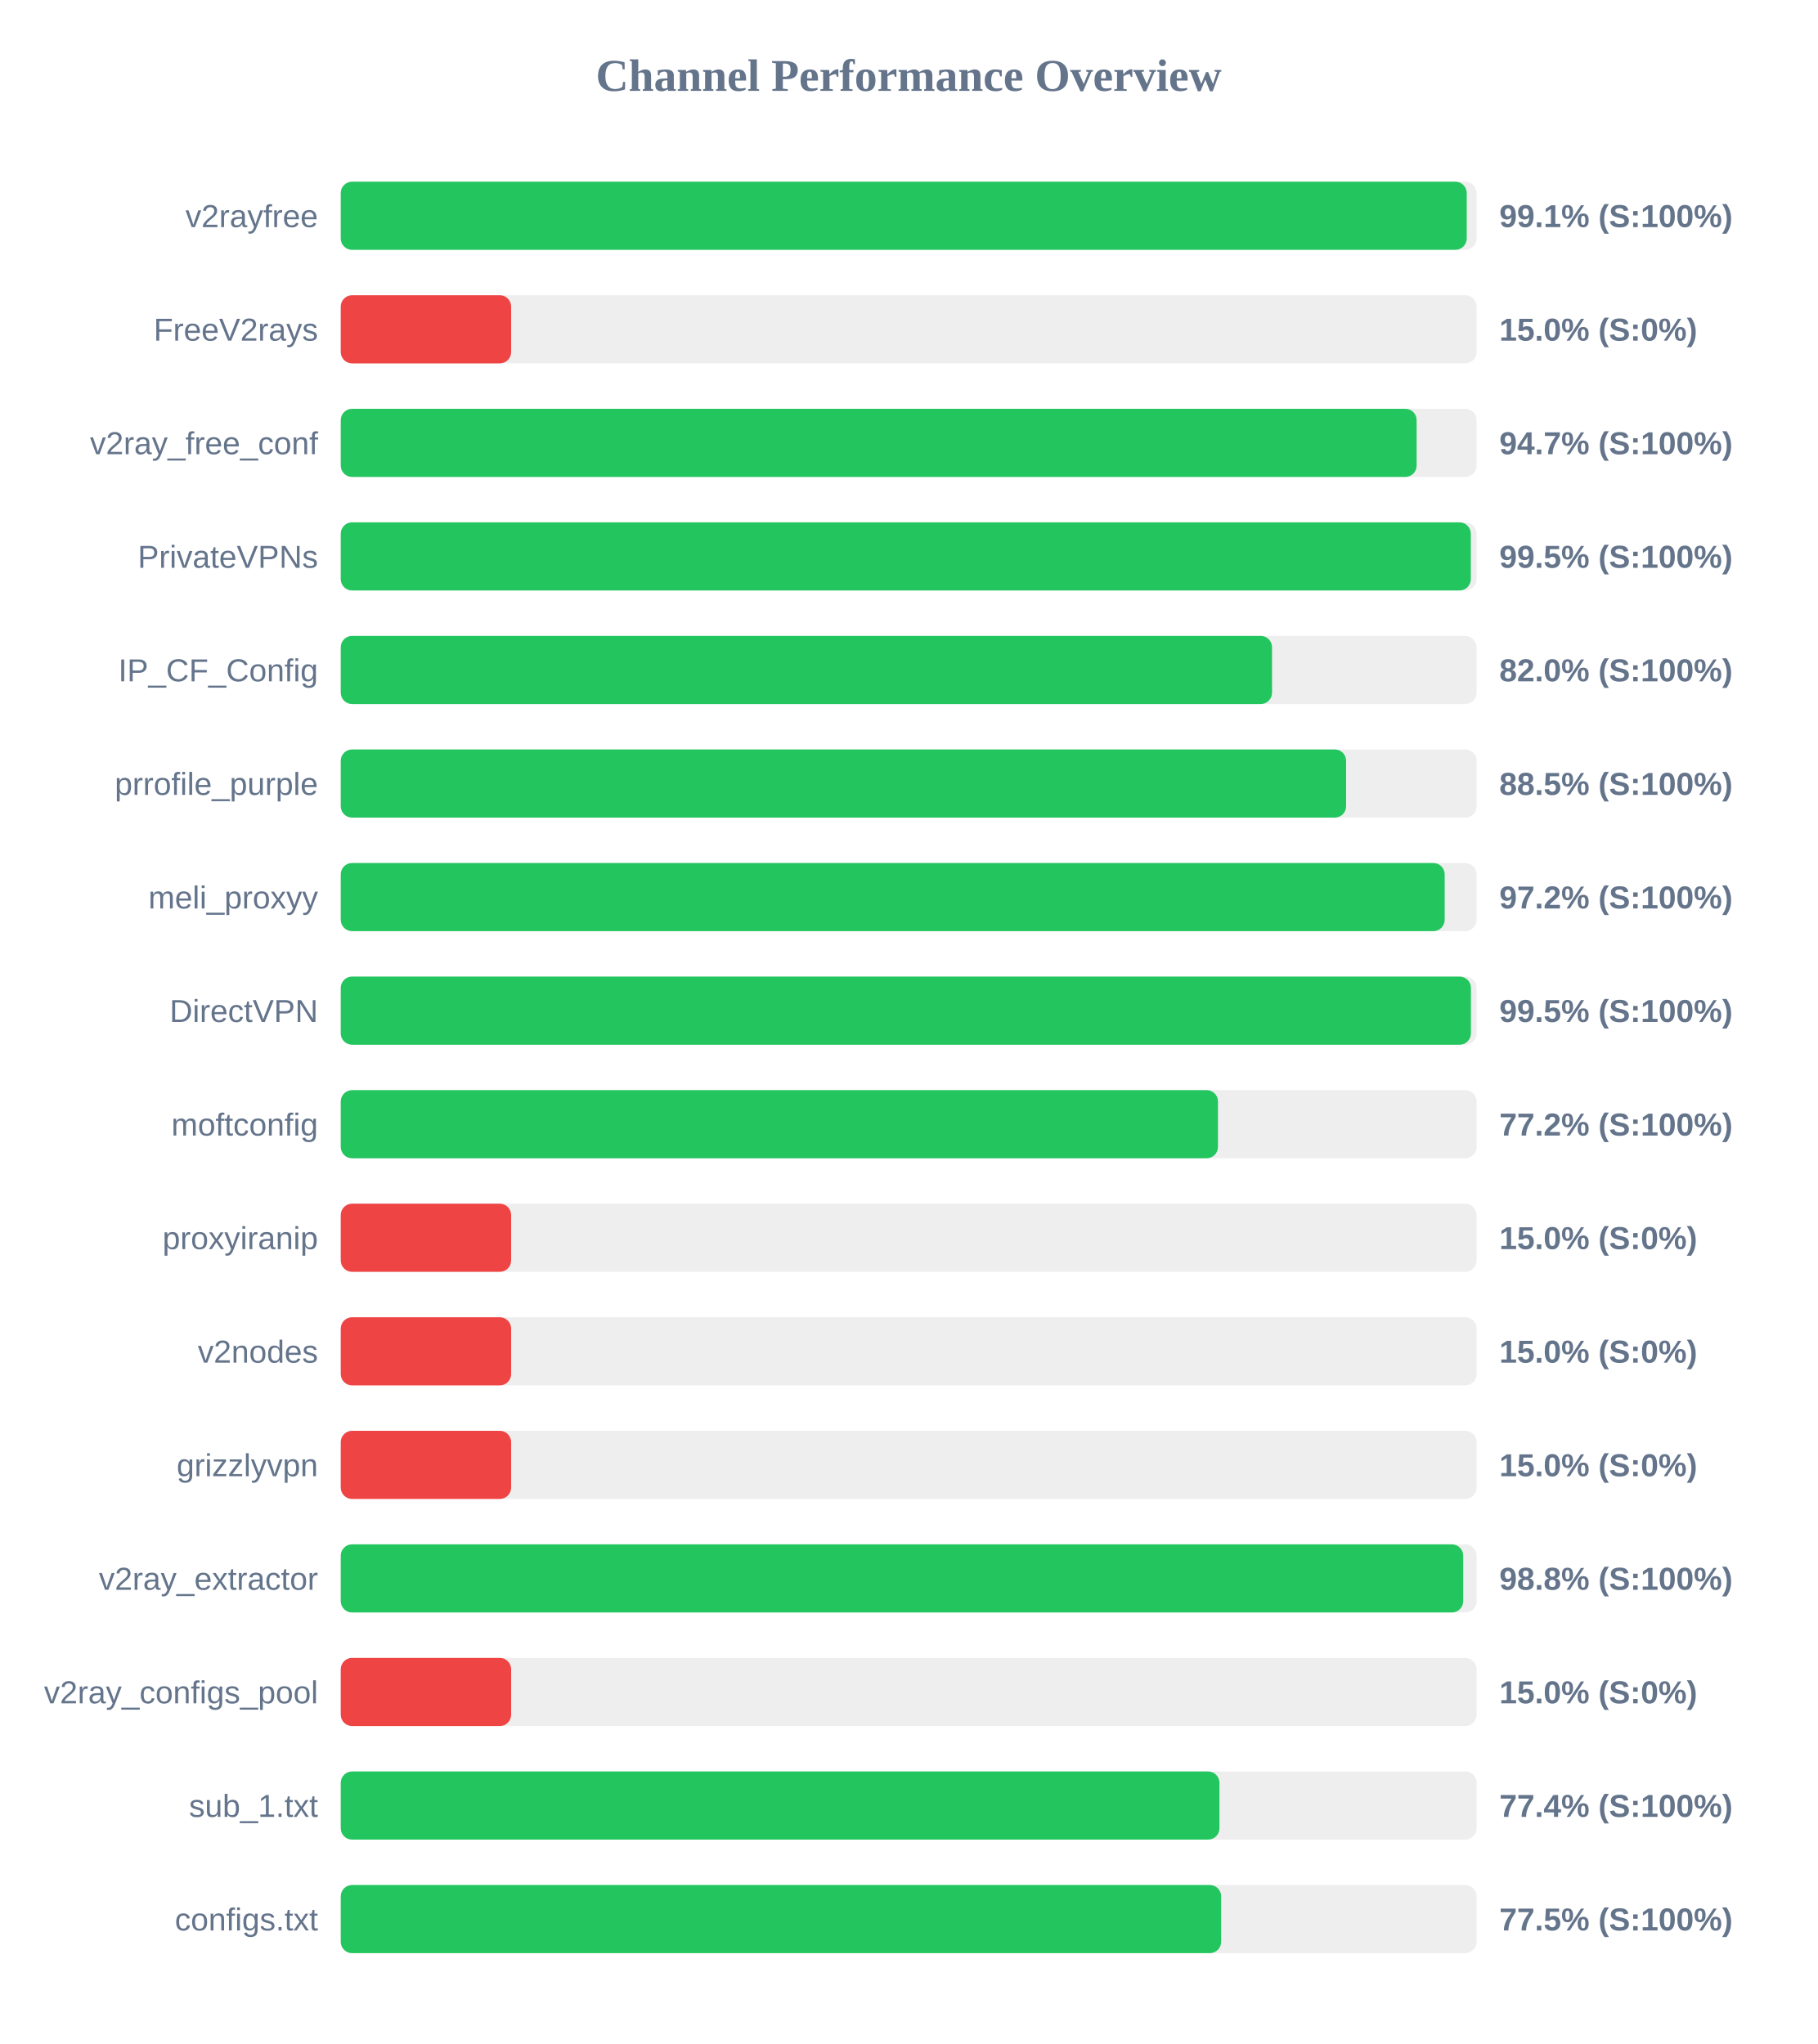
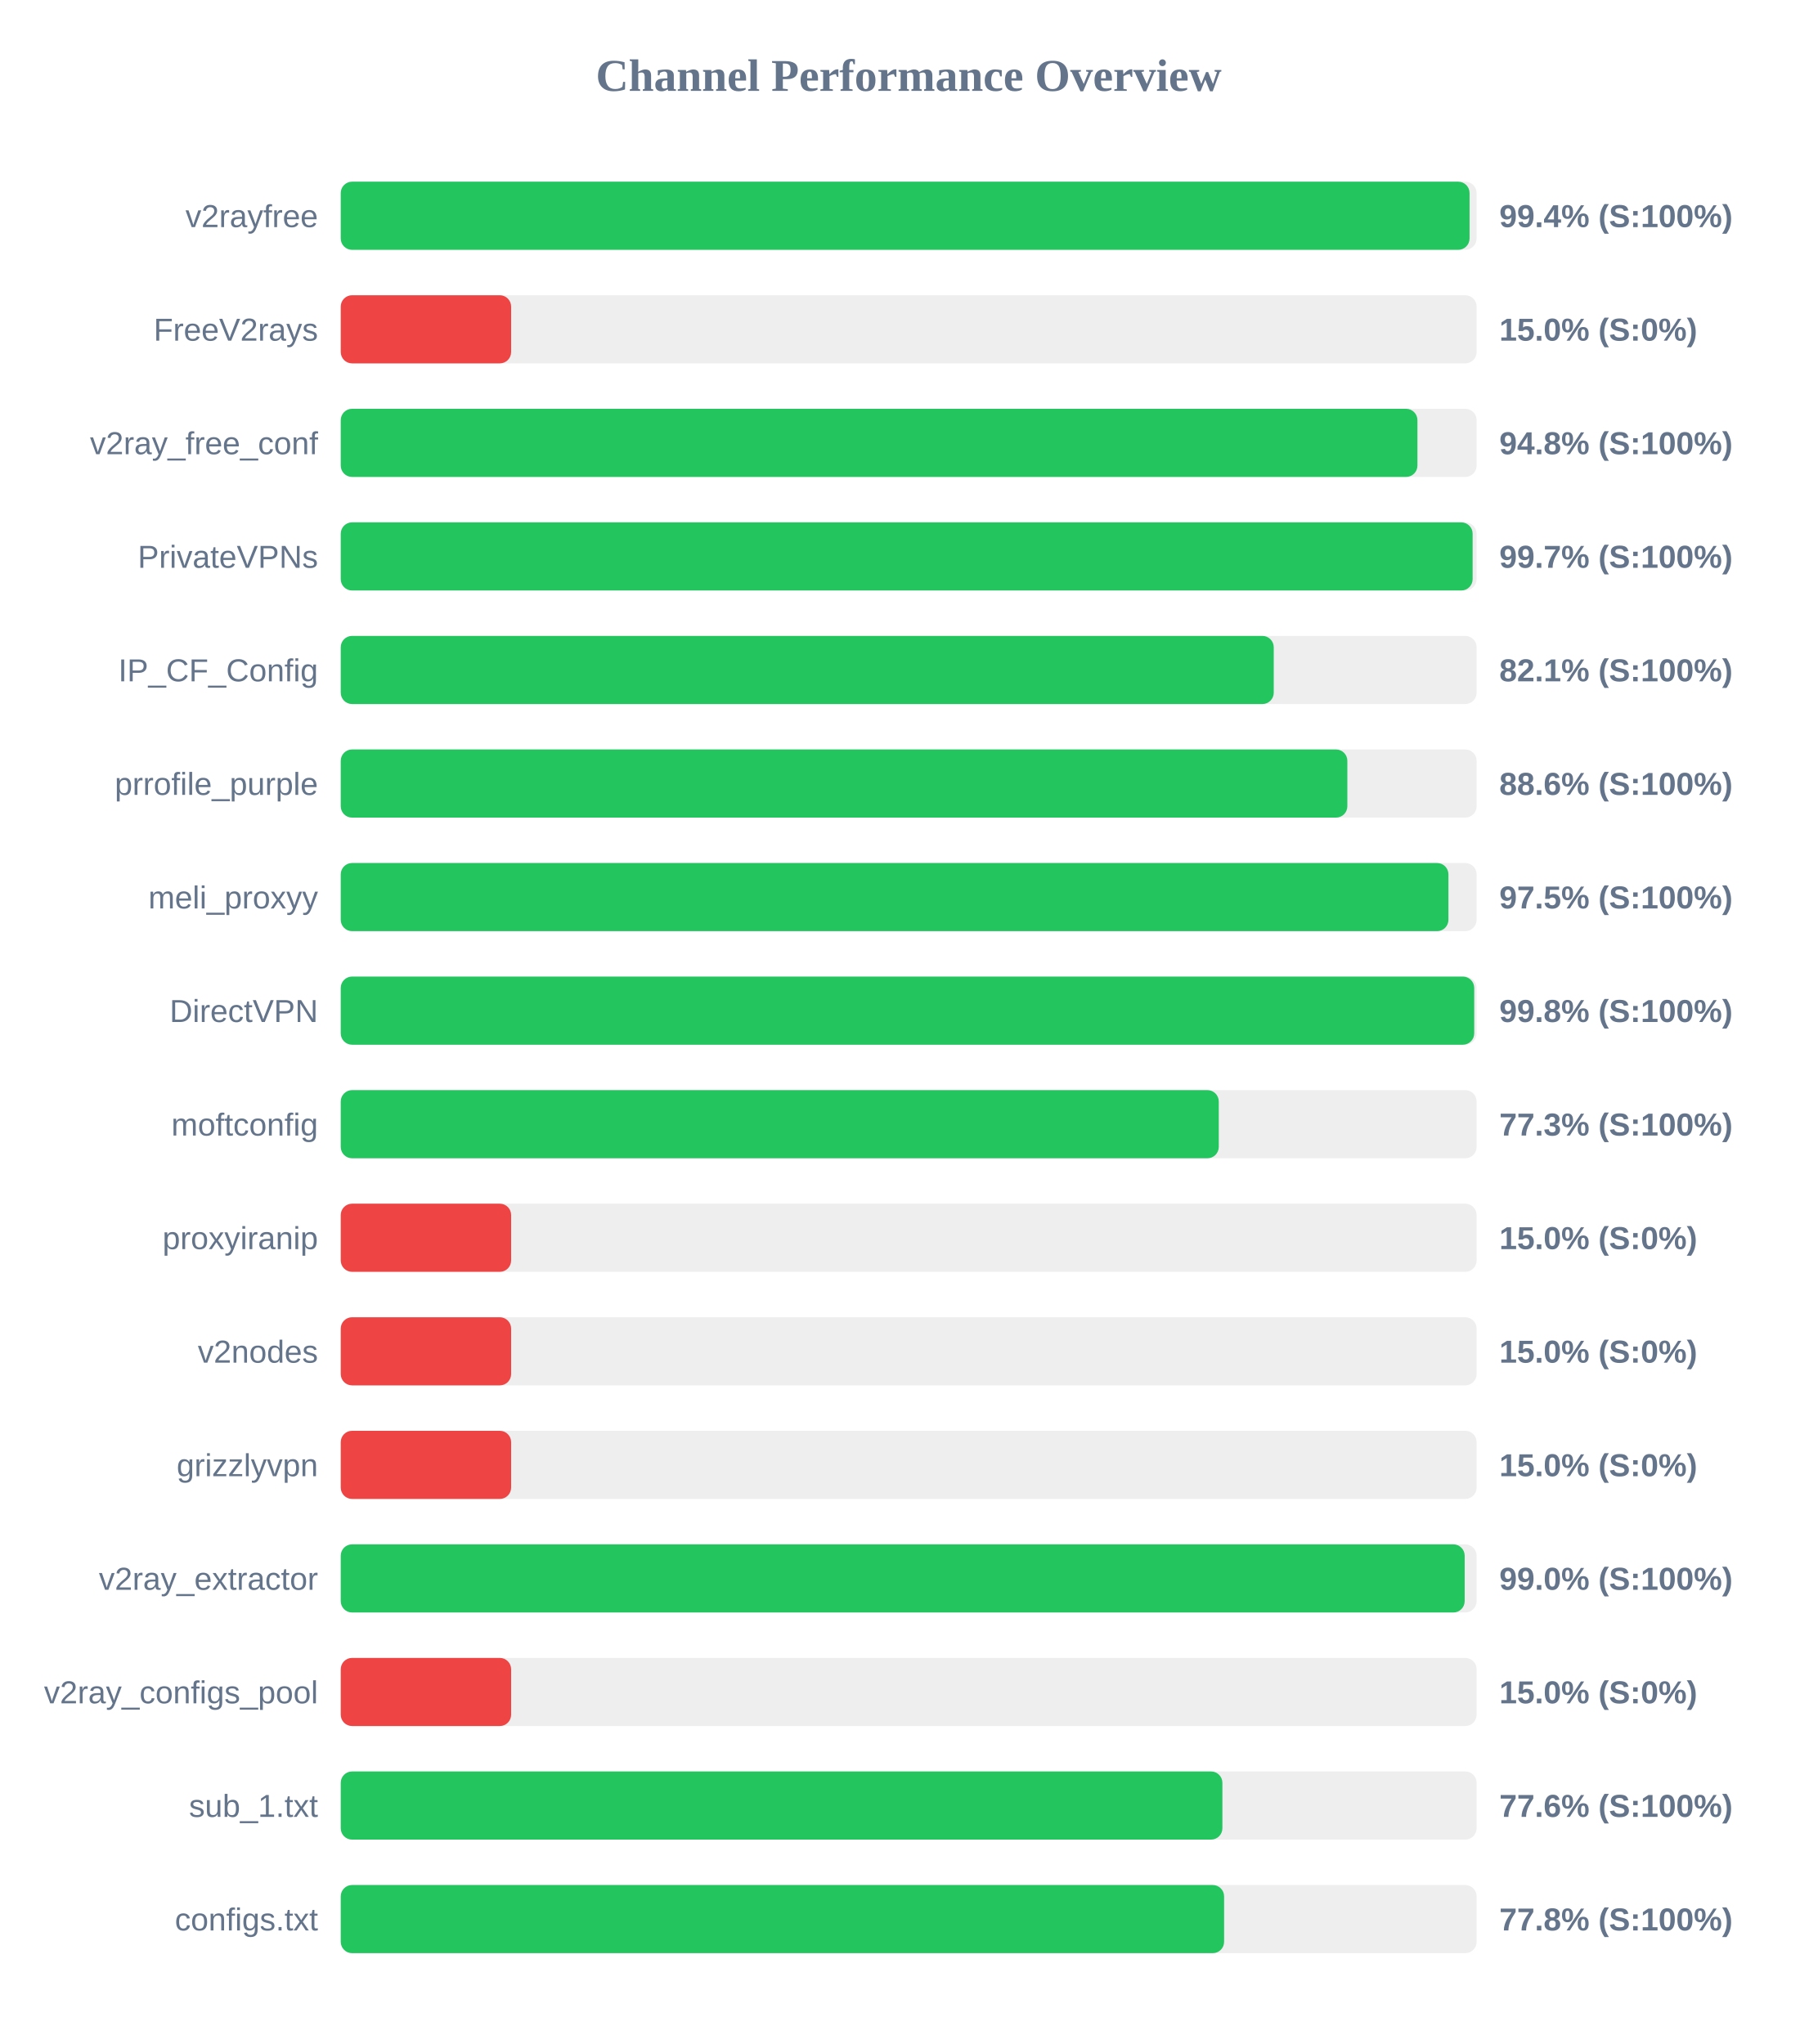
<svg xmlns="http://www.w3.org/2000/svg" width="800" height="900" version="1.1">
  <style>
        .row { font: 14px Arial; fill: #64748b; }
        .score { font: bold 14px Arial; fill: #64748b; }
    </style>
  <text x="400" y="40" text-anchor="middle" font-size="20px" font-weight="bold" fill="#64748b">Channel Performance Overview</text>
  <rect x="150" y="80" width="500" height="30" fill="#eee" rx="5" />
-   <rect x="150" y="80" width="495.65" height="30" fill="#22c55e" rx="5" />
+   <rect x="150" y="80" width="496.9" height="30" fill="#22c55e" rx="5" />
  <text x="140" y="100" text-anchor="end" class="row">v2rayfree</text>
-   <text x="660" y="100" text-anchor="start" class="score">99.1% (S:100%)</text>
+   <text x="660" y="100" text-anchor="start" class="score">99.4% (S:100%)</text>
  <rect x="150" y="130" width="500" height="30" fill="#eee" rx="5" />
  <rect x="150" y="130" width="75.0" height="30" fill="#ef4444" rx="5" />
  <text x="140" y="150" text-anchor="end" class="row">FreeV2rays</text>
  <text x="660" y="150" text-anchor="start" class="score">15.0% (S:0%)</text>
  <rect x="150" y="180" width="500" height="30" fill="#eee" rx="5" />
-   <rect x="150" y="180" width="473.6" height="30" fill="#22c55e" rx="5" />
+   <rect x="150" y="180" width="473.95" height="30" fill="#22c55e" rx="5" />
  <text x="140" y="200" text-anchor="end" class="row">v2ray_free_conf</text>
-   <text x="660" y="200" text-anchor="start" class="score">94.7% (S:100%)</text>
+   <text x="660" y="200" text-anchor="start" class="score">94.8% (S:100%)</text>
  <rect x="150" y="230" width="500" height="30" fill="#eee" rx="5" />
-   <rect x="150" y="230" width="497.45" height="30" fill="#22c55e" rx="5" />
+   <rect x="150" y="230" width="498.25" height="30" fill="#22c55e" rx="5" />
  <text x="140" y="250" text-anchor="end" class="row">PrivateVPNs</text>
-   <text x="660" y="250" text-anchor="start" class="score">99.5% (S:100%)</text>
+   <text x="660" y="250" text-anchor="start" class="score">99.7% (S:100%)</text>
  <rect x="150" y="280" width="500" height="30" fill="#eee" rx="5" />
-   <rect x="150" y="280" width="409.95" height="30" fill="#22c55e" rx="5" />
+   <rect x="150" y="280" width="410.7" height="30" fill="#22c55e" rx="5" />
  <text x="140" y="300" text-anchor="end" class="row">IP_CF_Config</text>
-   <text x="660" y="300" text-anchor="start" class="score">82.0% (S:100%)</text>
+   <text x="660" y="300" text-anchor="start" class="score">82.1% (S:100%)</text>
  <rect x="150" y="330" width="500" height="30" fill="#eee" rx="5" />
-   <rect x="150" y="330" width="442.55" height="30" fill="#22c55e" rx="5" />
+   <rect x="150" y="330" width="443.1" height="30" fill="#22c55e" rx="5" />
  <text x="140" y="350" text-anchor="end" class="row">prrofile_purple</text>
-   <text x="660" y="350" text-anchor="start" class="score">88.5% (S:100%)</text>
+   <text x="660" y="350" text-anchor="start" class="score">88.6% (S:100%)</text>
  <rect x="150" y="380" width="500" height="30" fill="#eee" rx="5" />
-   <rect x="150" y="380" width="485.95" height="30" fill="#22c55e" rx="5" />
+   <rect x="150" y="380" width="487.6" height="30" fill="#22c55e" rx="5" />
  <text x="140" y="400" text-anchor="end" class="row">meli_proxyy</text>
-   <text x="660" y="400" text-anchor="start" class="score">97.2% (S:100%)</text>
+   <text x="660" y="400" text-anchor="start" class="score">97.5% (S:100%)</text>
  <rect x="150" y="430" width="500" height="30" fill="#eee" rx="5" />
-   <rect x="150" y="430" width="497.5" height="30" fill="#22c55e" rx="5" />
+   <rect x="150" y="430" width="498.95" height="30" fill="#22c55e" rx="5" />
  <text x="140" y="450" text-anchor="end" class="row">DirectVPN</text>
-   <text x="660" y="450" text-anchor="start" class="score">99.5% (S:100%)</text>
+   <text x="660" y="450" text-anchor="start" class="score">99.8% (S:100%)</text>
  <rect x="150" y="480" width="500" height="30" fill="#eee" rx="5" />
-   <rect x="150" y="480" width="386.15" height="30" fill="#22c55e" rx="5" />
+   <rect x="150" y="480" width="386.5" height="30" fill="#22c55e" rx="5" />
  <text x="140" y="500" text-anchor="end" class="row">moftconfig</text>
-   <text x="660" y="500" text-anchor="start" class="score">77.2% (S:100%)</text>
+   <text x="660" y="500" text-anchor="start" class="score">77.3% (S:100%)</text>
  <rect x="150" y="530" width="500" height="30" fill="#eee" rx="5" />
  <rect x="150" y="530" width="75.0" height="30" fill="#ef4444" rx="5" />
  <text x="140" y="550" text-anchor="end" class="row">proxyiranip</text>
  <text x="660" y="550" text-anchor="start" class="score">15.0% (S:0%)</text>
  <rect x="150" y="580" width="500" height="30" fill="#eee" rx="5" />
  <rect x="150" y="580" width="75.0" height="30" fill="#ef4444" rx="5" />
  <text x="140" y="600" text-anchor="end" class="row">v2nodes</text>
  <text x="660" y="600" text-anchor="start" class="score">15.0% (S:0%)</text>
  <rect x="150" y="630" width="500" height="30" fill="#eee" rx="5" />
  <rect x="150" y="630" width="75.0" height="30" fill="#ef4444" rx="5" />
  <text x="140" y="650" text-anchor="end" class="row">grizzlyvpn</text>
  <text x="660" y="650" text-anchor="start" class="score">15.0% (S:0%)</text>
  <rect x="150" y="680" width="500" height="30" fill="#eee" rx="5" />
-   <rect x="150" y="680" width="494.1" height="30" fill="#22c55e" rx="5" />
+   <rect x="150" y="680" width="494.75" height="30" fill="#22c55e" rx="5" />
  <text x="140" y="700" text-anchor="end" class="row">v2ray_extractor</text>
-   <text x="660" y="700" text-anchor="start" class="score">98.8% (S:100%)</text>
+   <text x="660" y="700" text-anchor="start" class="score">99.0% (S:100%)</text>
  <rect x="150" y="730" width="500" height="30" fill="#eee" rx="5" />
  <rect x="150" y="730" width="75.0" height="30" fill="#ef4444" rx="5" />
  <text x="140" y="750" text-anchor="end" class="row">v2ray_configs_pool</text>
  <text x="660" y="750" text-anchor="start" class="score">15.0% (S:0%)</text>
  <rect x="150" y="780" width="500" height="30" fill="#eee" rx="5" />
-   <rect x="150" y="780" width="386.8" height="30" fill="#22c55e" rx="5" />
+   <rect x="150" y="780" width="388.1" height="30" fill="#22c55e" rx="5" />
  <text x="140" y="800" text-anchor="end" class="row">sub_1.txt</text>
-   <text x="660" y="800" text-anchor="start" class="score">77.4% (S:100%)</text>
+   <text x="660" y="800" text-anchor="start" class="score">77.6% (S:100%)</text>
  <rect x="150" y="830" width="500" height="30" fill="#eee" rx="5" />
-   <rect x="150" y="830" width="387.55" height="30" fill="#22c55e" rx="5" />
+   <rect x="150" y="830" width="388.85" height="30" fill="#22c55e" rx="5" />
  <text x="140" y="850" text-anchor="end" class="row">configs.txt</text>
-   <text x="660" y="850" text-anchor="start" class="score">77.5% (S:100%)</text>
+   <text x="660" y="850" text-anchor="start" class="score">77.8% (S:100%)</text>
</svg>
